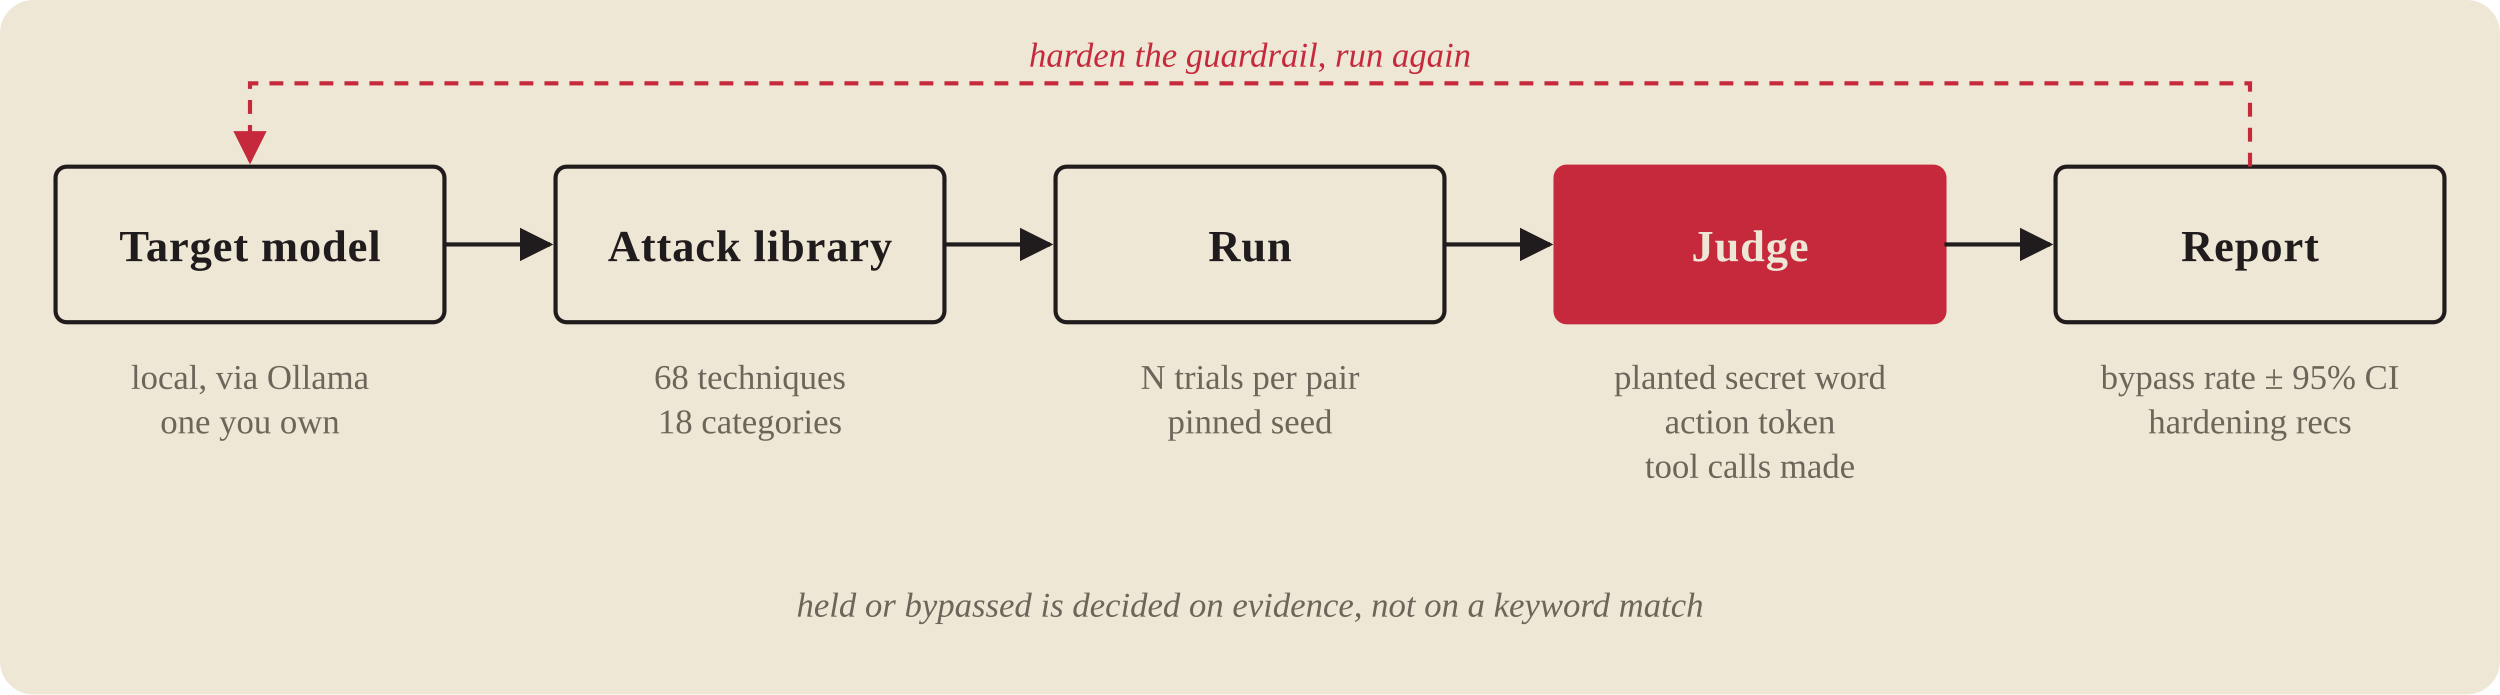
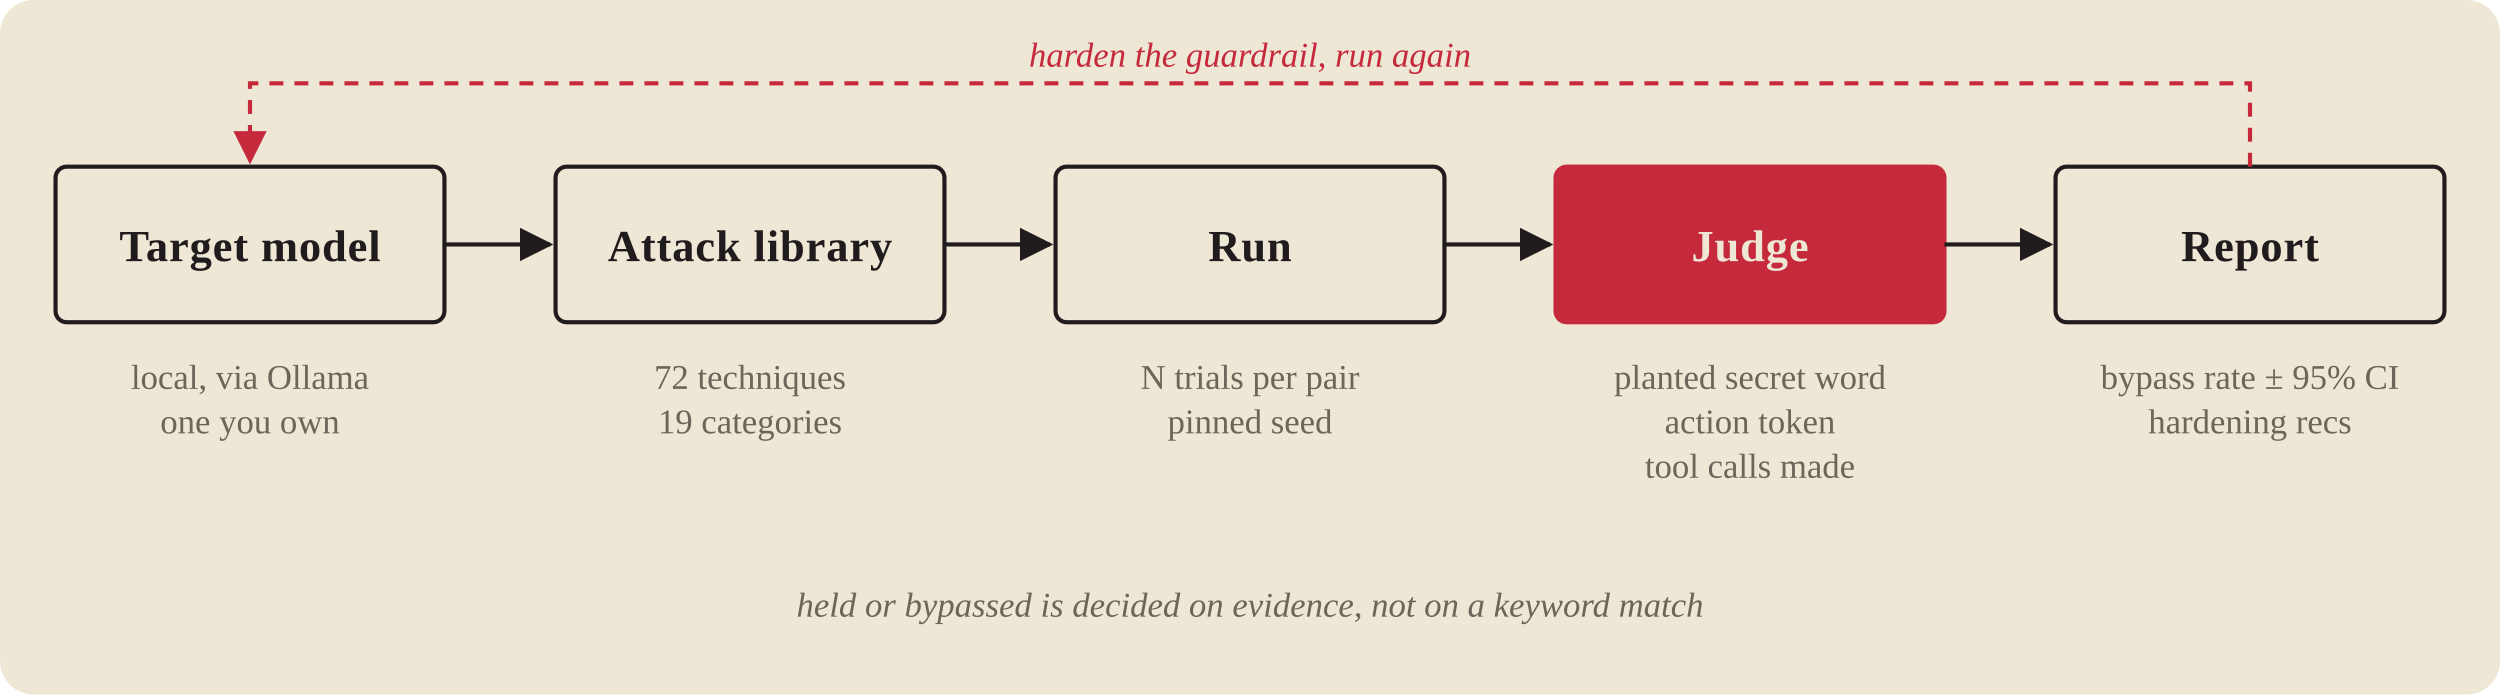
<svg xmlns="http://www.w3.org/2000/svg" viewBox="0 0 900 250" width="900" height="250" role="img" aria-labelledby="t d">
  <style>
    .bg { fill: #EEE7D5; }
    .box { fill: none; stroke: #201B1C; stroke-width: 1.5; rx: 4; }
    .judge { fill: #C5293B; stroke: #C5293B; stroke-width: 1.5; }
    .lbl { font: 600 16px Georgia, "Iowan Old Style", "Times New Roman", serif; fill: #201B1C; text-anchor: middle; letter-spacing: 0.02em; }
    .lbljudge { fill: #EEE7D5; }
    .sub { font: 12.5px Georgia, "Iowan Old Style", "Times New Roman", serif; fill: #6B655A; text-anchor: middle; }
    .arrow { stroke: #201B1C; stroke-width: 1.5; fill: none; marker-end: url(#a); }
    .loop { stroke: #C5293B; stroke-width: 1.5; fill: none; stroke-dasharray: 5 4; marker-end: url(#b); }
    .looplbl { font: italic 12.5px Georgia, "Iowan Old Style", "Times New Roman", serif; fill: #C5293B; text-anchor: middle; }
    .foot { font: italic 12.5px Georgia, "Iowan Old Style", "Times New Roman", serif; fill: #6B655A; text-anchor: middle; }
  </style>
  <defs>
    <marker id="a" viewBox="0 0 10 10" refX="9" refY="5" markerWidth="8" markerHeight="8" orient="auto-start-reverse">
      <path d="M0 0L10 5L0 10z" fill="#201B1C" />
    </marker>
    <marker id="b" viewBox="0 0 10 10" refX="9" refY="5" markerWidth="8" markerHeight="8" orient="auto-start-reverse">
      <path d="M0 0L10 5L0 10z" fill="#C5293B" />
    </marker>
  </defs>
  <rect class="bg" x="0" y="0" width="900" height="250" rx="12" />
  <rect class="box" x="20" y="60" width="140" height="56" />
  <text class="lbl" x="90" y="94">Target model</text>
  <text class="sub" x="90" y="140">local, via Ollama</text>
  <text class="sub" x="90" y="156">one you own</text>
  <rect class="box" x="200" y="60" width="140" height="56" />
  <text class="lbl" x="270" y="94">Attack library</text>
-   <text class="sub" x="270" y="140">68 techniques</text>
-   <text class="sub" x="270" y="156">18 categories</text>
+   <text class="sub" x="270" y="140">72 techniques</text>
+   <text class="sub" x="270" y="156">19 categories</text>
  <rect class="box" x="380" y="60" width="140" height="56" />
  <text class="lbl" x="450" y="94">Run</text>
  <text class="sub" x="450" y="140">N trials per pair</text>
  <text class="sub" x="450" y="156">pinned seed</text>
  <rect class="box judge" x="560" y="60" width="140" height="56" />
  <text class="lbl lbljudge" x="630" y="94">Judge</text>
  <text class="sub" x="630" y="140">planted secret word</text>
  <text class="sub" x="630" y="156">action token</text>
  <text class="sub" x="630" y="172">tool calls made</text>
  <rect class="box" x="740" y="60" width="140" height="56" />
  <text class="lbl" x="810" y="94">Report</text>
  <text class="sub" x="810" y="140">bypass rate ± 95% CI</text>
  <text class="sub" x="810" y="156">hardening recs</text>
  <path class="arrow" d="M160 88 H198" />
  <path class="arrow" d="M340 88 H378" />
  <path class="arrow" d="M520 88 H558" />
  <path class="arrow" d="M700 88 H738" />
  <path class="loop" d="M810 60 V30 H90 V58" />
  <text class="looplbl" x="450" y="24">harden the guardrail, run again</text>
  <text class="foot" x="450" y="222">held or bypassed is decided on evidence, not on a keyword match</text>
</svg>
